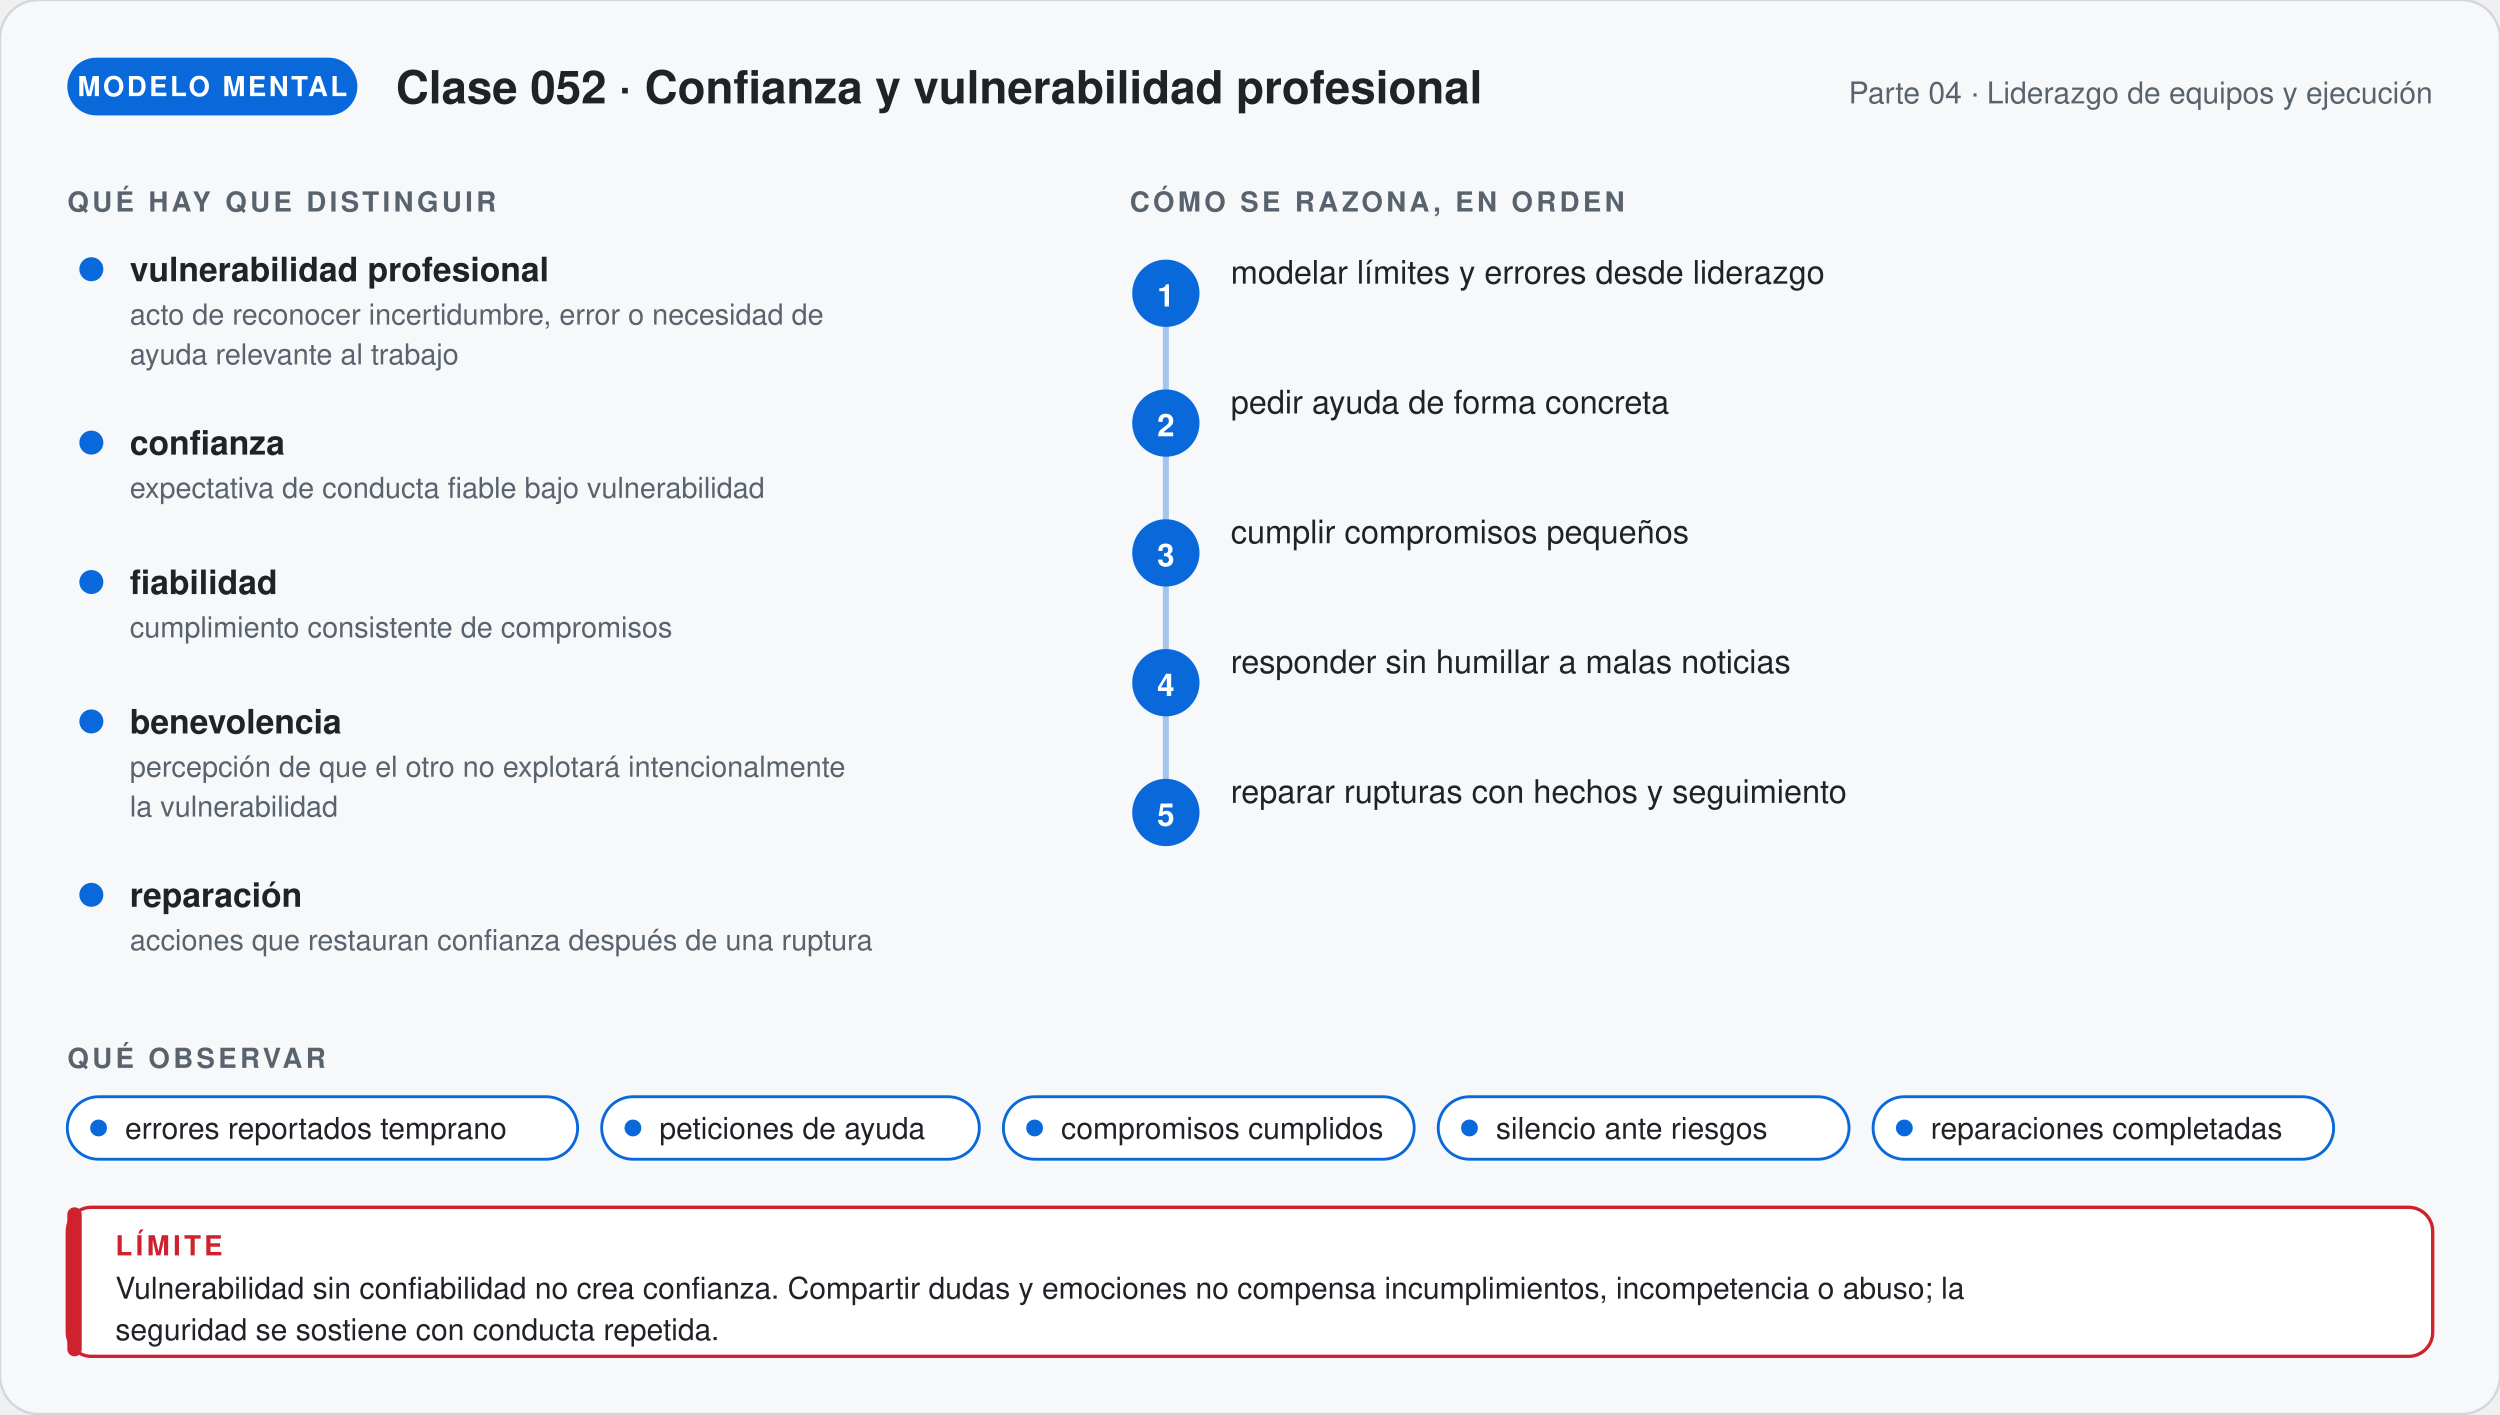
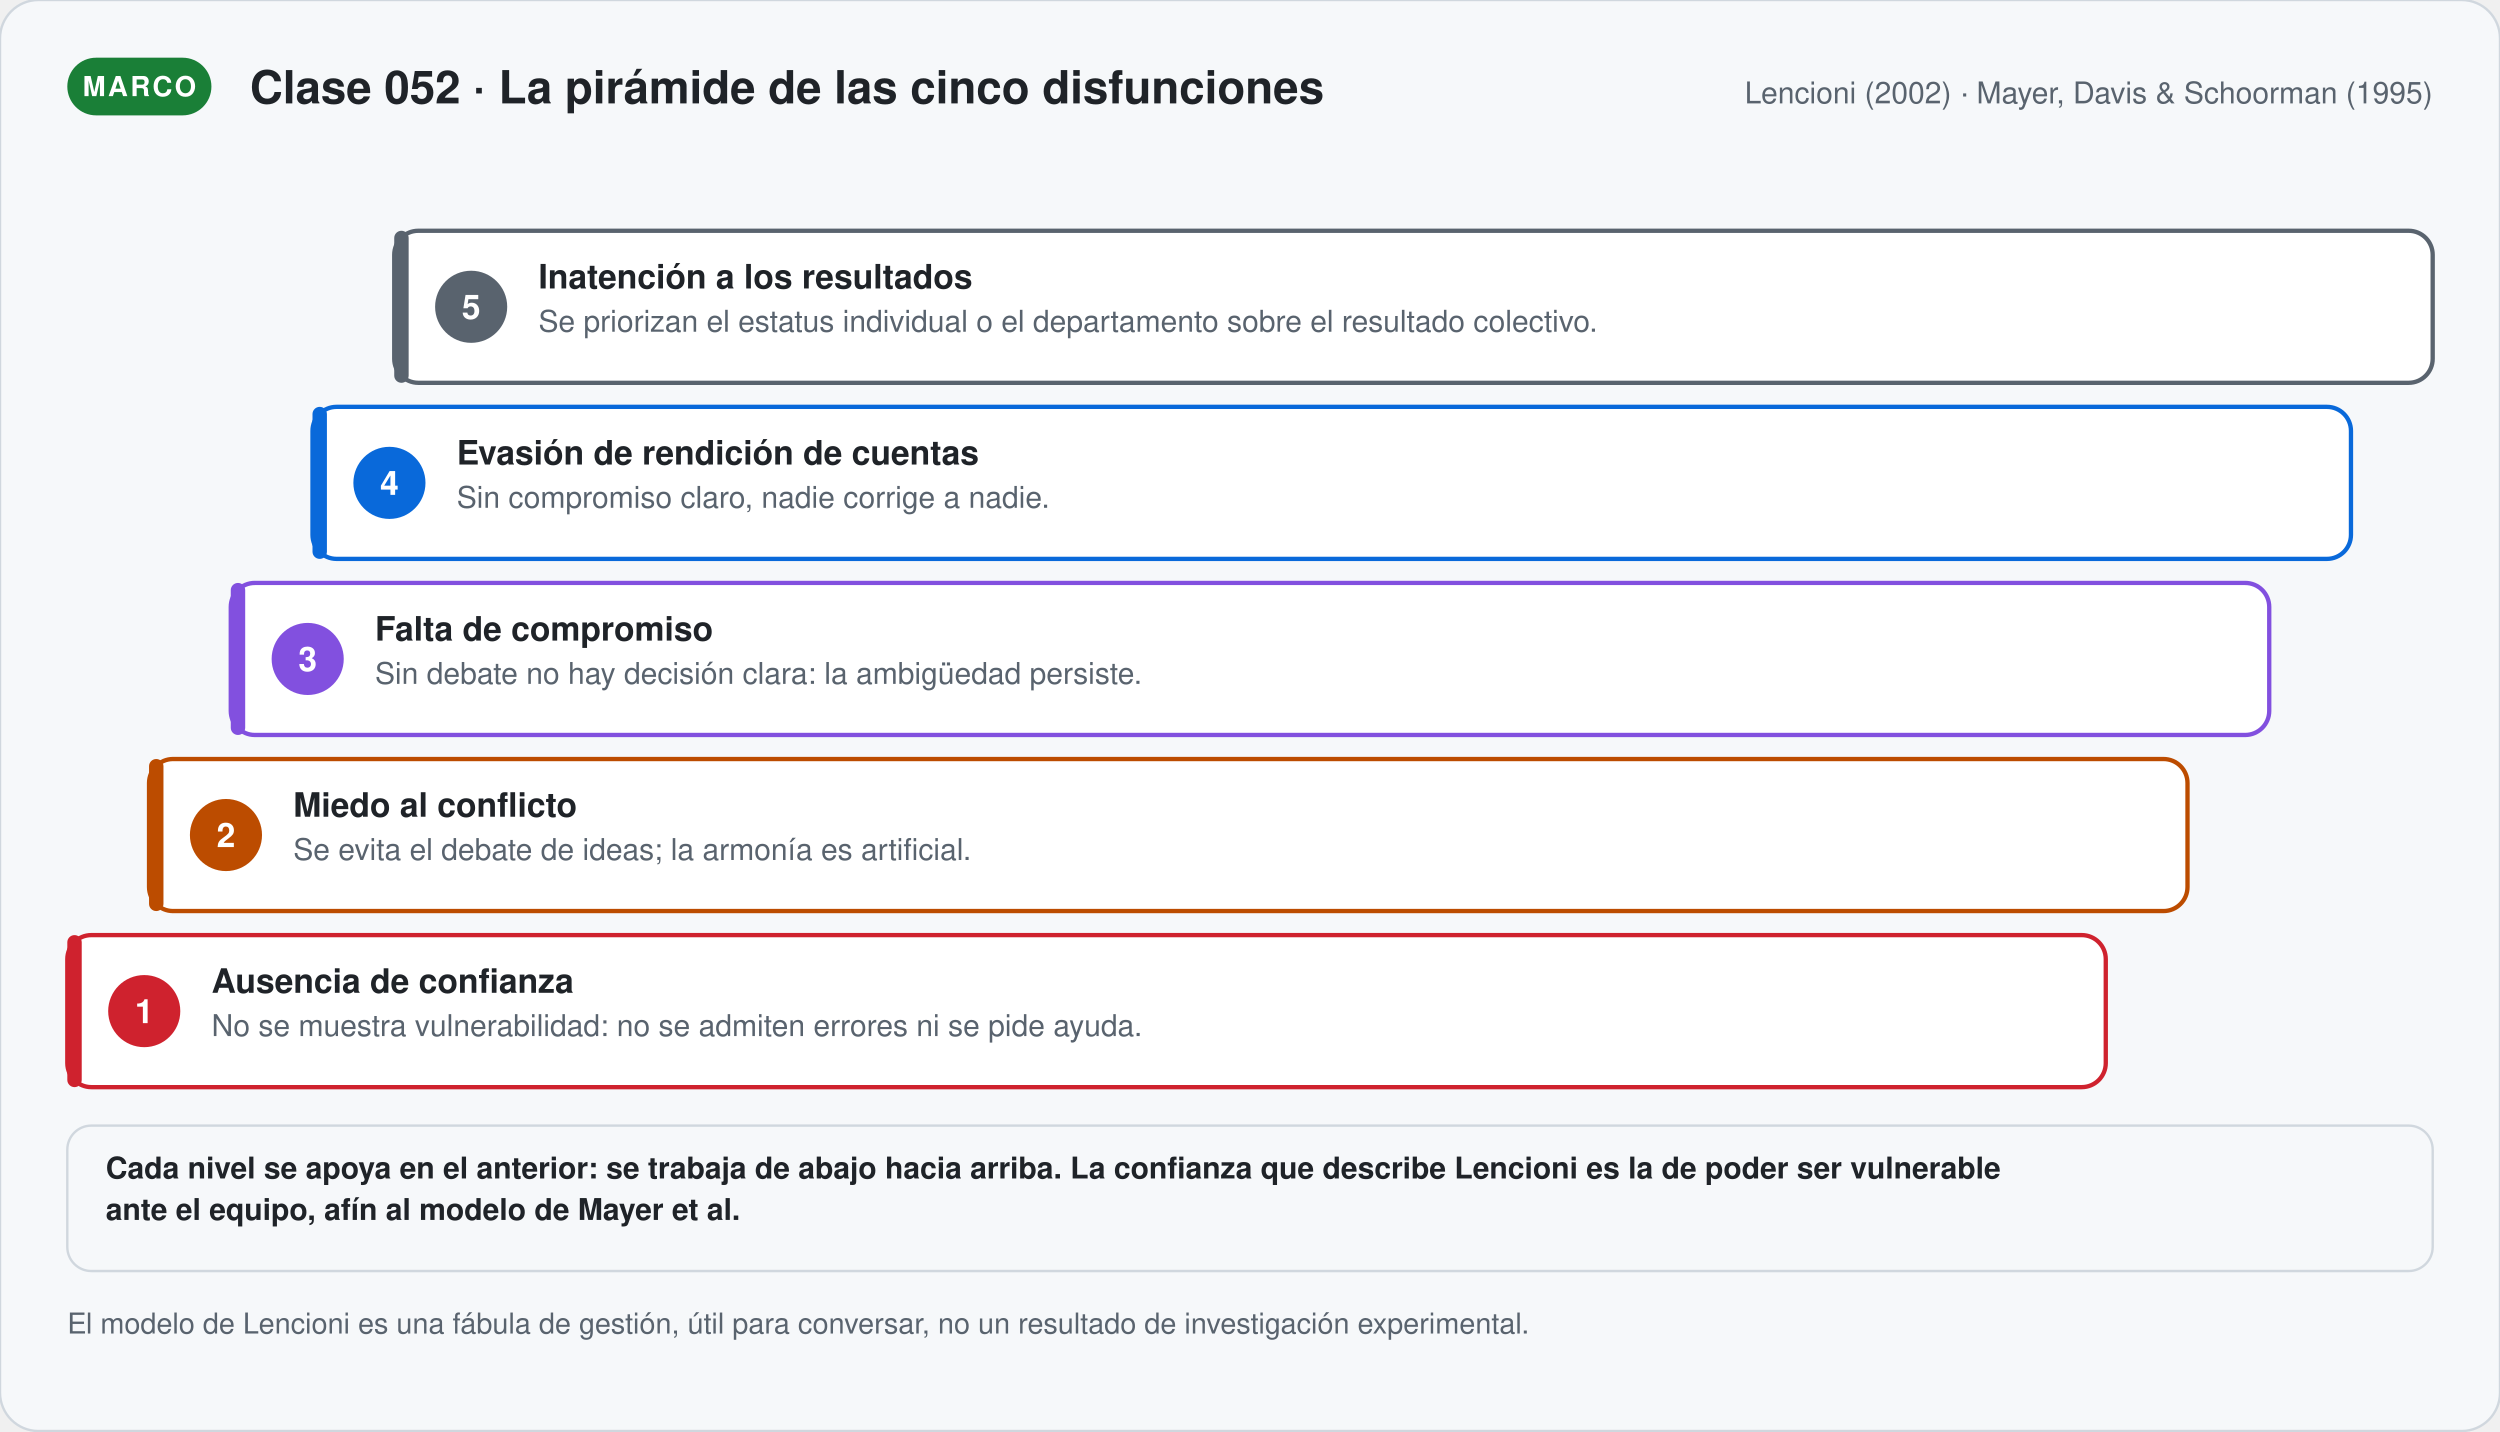
- <svg xmlns="http://www.w3.org/2000/svg" viewBox="0 0 1040 588.24" width="1040" role="img" aria-labelledby="t-g52 d-g52" font-family="'Segoe UI', 'Helvetica Neue', Helvetica, Arial, sans-serif">
+ <svg xmlns="http://www.w3.org/2000/svg" viewBox="0 0 1040 595.31" width="1040" role="img" aria-labelledby="t-s52 d-s52" font-family="'Segoe UI', 'Helvetica Neue', Helvetica, Arial, sans-serif">
  <defs>
-     <marker id="p-g52" viewBox="0 0 10 10" refX="8" refY="5" markerWidth="7" markerHeight="7" orient="auto">
+     <marker id="p-s52" viewBox="0 0 10 10" refX="8" refY="5" markerWidth="7" markerHeight="7" orient="auto">
      <path d="M1,1 L9,5 L1,9 Z" fill="#59636e" />
    </marker>
  </defs>
-   <rect width="1040" height="588.24" rx="16" fill="#f6f8fa" stroke="#d0d7de" />
-   <rect x="28" y="24" width="120.67" height="24" rx="12" fill="#0969da" />
-   <text x="88.335" y="40" font-size="11.5" font-weight="700" fill="#ffffff" text-anchor="middle" letter-spacing="1">MODELO MENTAL</text>
-   <text x="164.67" y="43" font-size="19" font-weight="700" fill="#1f2328" text-anchor="start">Clase 052 · Confianza y vulnerabilidad profesional</text>
-   <text x="1012" y="43" font-size="12.5" font-weight="400" fill="#59636e" text-anchor="end">Parte 04 · Liderazgo de equipos y ejecución</text>
-   <text x="28" y="88" font-size="11.5" font-weight="700" fill="#59636e" text-anchor="start" letter-spacing="1.4">QUÉ HAY QUE DISTINGUIR</text>
-   <circle cx="38" cy="112" r="5" fill="#0969da" />
-   <text x="54" y="117" font-size="14" font-weight="700" fill="#1f2328" text-anchor="start">vulnerabilidad profesional</text>
-   <text x="54" y="135" font-size="12" font-weight="400" fill="#59636e" text-anchor="start">acto de reconocer incertidumbre, error o necesidad de</text>
-   <text x="54" y="151.56" font-size="12" font-weight="400" fill="#59636e" text-anchor="start">ayuda relevante al trabajo</text>
-   <circle cx="38" cy="184.12" r="5" fill="#0969da" />
-   <text x="54" y="189.12" font-size="14" font-weight="700" fill="#1f2328" text-anchor="start">confianza</text>
-   <text x="54" y="207.12" font-size="12" font-weight="400" fill="#59636e" text-anchor="start">expectativa de conducta fiable bajo vulnerabilidad</text>
-   <circle cx="38" cy="242.12" r="5" fill="#0969da" />
-   <text x="54" y="247.12" font-size="14" font-weight="700" fill="#1f2328" text-anchor="start">fiabilidad</text>
-   <text x="54" y="265.12" font-size="12" font-weight="400" fill="#59636e" text-anchor="start">cumplimiento consistente de compromisos</text>
-   <circle cx="38" cy="300.12" r="5" fill="#0969da" />
-   <text x="54" y="305.12" font-size="14" font-weight="700" fill="#1f2328" text-anchor="start">benevolencia</text>
-   <text x="54" y="323.12" font-size="12" font-weight="400" fill="#59636e" text-anchor="start">percepción de que el otro no explotará intencionalmente</text>
-   <text x="54" y="339.68" font-size="12" font-weight="400" fill="#59636e" text-anchor="start">la vulnerabilidad</text>
-   <circle cx="38" cy="372.24" r="5" fill="#0969da" />
-   <text x="54" y="377.24" font-size="14" font-weight="700" fill="#1f2328" text-anchor="start">reparación</text>
-   <text x="54" y="395.24" font-size="12" font-weight="400" fill="#59636e" text-anchor="start">acciones que restauran confianza después de una ruptura</text>
-   <text x="470" y="88" font-size="11.5" font-weight="700" fill="#59636e" text-anchor="start" letter-spacing="1.4">CÓMO SE RAZONA, EN ORDEN</text>
-   <path d="M485,122 V338" stroke="#0969da" stroke-width="2.5" stroke-opacity="0.35" />
-   <circle cx="485" cy="122" r="14" fill="#0969da" />
-   <text x="485" y="127.5" font-size="13" font-weight="700" fill="#ffffff" text-anchor="middle">1</text>
-   <text x="512" y="118" font-size="13.5" font-weight="500" fill="#1f2328" text-anchor="start">modelar límites y errores desde liderazgo</text>
-   <circle cx="485" cy="176" r="14" fill="#0969da" />
-   <text x="485" y="181.5" font-size="13" font-weight="700" fill="#ffffff" text-anchor="middle">2</text>
-   <text x="512" y="172" font-size="13.5" font-weight="500" fill="#1f2328" text-anchor="start">pedir ayuda de forma concreta</text>
-   <circle cx="485" cy="230" r="14" fill="#0969da" />
-   <text x="485" y="235.5" font-size="13" font-weight="700" fill="#ffffff" text-anchor="middle">3</text>
-   <text x="512" y="226" font-size="13.5" font-weight="500" fill="#1f2328" text-anchor="start">cumplir compromisos pequeños</text>
-   <circle cx="485" cy="284" r="14" fill="#0969da" />
-   <text x="485" y="289.5" font-size="13" font-weight="700" fill="#ffffff" text-anchor="middle">4</text>
-   <text x="512" y="280" font-size="13.5" font-weight="500" fill="#1f2328" text-anchor="start">responder sin humillar a malas noticias</text>
-   <circle cx="485" cy="338" r="14" fill="#0969da" />
-   <text x="485" y="343.5" font-size="13" font-weight="700" fill="#ffffff" text-anchor="middle">5</text>
-   <text x="512" y="334" font-size="13.5" font-weight="500" fill="#1f2328" text-anchor="start">reparar rupturas con hechos y seguimiento</text>
-   <text x="28" y="444.24" font-size="11.5" font-weight="700" fill="#59636e" text-anchor="start" letter-spacing="1.4">QUÉ OBSERVAR</text>
-   <rect x="28" y="456.24" width="212.3" height="26" rx="13" fill="#ffffff" stroke="#0969da" stroke-width="1.2" />
-   <circle cx="41" cy="469.24" r="3.5" fill="#0969da" />
-   <text x="52" y="473.74" font-size="12.5" font-weight="400" fill="#1f2328" text-anchor="start">errores reportados temprano</text>
-   <rect x="250.3" y="456.24" width="157.1" height="26" rx="13" fill="#ffffff" stroke="#0969da" stroke-width="1.2" />
-   <circle cx="263.3" cy="469.24" r="3.5" fill="#0969da" />
-   <text x="274.3" y="473.74" font-size="12.5" font-weight="400" fill="#1f2328" text-anchor="start">peticiones de ayuda</text>
-   <rect x="417.4" y="456.24" width="170.9" height="26" rx="13" fill="#ffffff" stroke="#0969da" stroke-width="1.2" />
-   <circle cx="430.4" cy="469.24" r="3.5" fill="#0969da" />
-   <text x="441.4" y="473.74" font-size="12.5" font-weight="400" fill="#1f2328" text-anchor="start">compromisos cumplidos</text>
-   <rect x="598.3" y="456.24" width="170.9" height="26" rx="13" fill="#ffffff" stroke="#0969da" stroke-width="1.2" />
-   <circle cx="611.3" cy="469.24" r="3.5" fill="#0969da" />
-   <text x="622.3" y="473.74" font-size="12.5" font-weight="400" fill="#1f2328" text-anchor="start">silencio ante riesgos</text>
-   <rect x="779.2" y="456.24" width="191.6" height="26" rx="13" fill="#ffffff" stroke="#0969da" stroke-width="1.2" />
-   <circle cx="792.2" cy="469.24" r="3.5" fill="#0969da" />
-   <text x="803.2" y="473.74" font-size="12.5" font-weight="400" fill="#1f2328" text-anchor="start">reparaciones completadas</text>
-   <rect x="28" y="502.24" width="984" height="62" rx="10" fill="#ffffff" stroke="#cf222e" stroke-width="1.4" />
-   <rect x="28" y="502.24" width="6" height="62" rx="3" fill="#cf222e" />
-   <text x="48" y="522.24" font-size="11.5" font-weight="700" fill="#cf222e" text-anchor="start" letter-spacing="1.4">LÍMITE</text>
-   <text x="48" y="540.24" font-size="12.5" font-weight="400" fill="#1f2328" text-anchor="start">Vulnerabilidad sin confiabilidad no crea confianza. Compartir dudas y emociones no compensa incumplimientos, incompetencia o abuso; la</text>
-   <text x="48" y="557.49" font-size="12.5" font-weight="400" fill="#1f2328" text-anchor="start">seguridad se sostiene con conducta repetida.</text>
+   <rect width="1040" height="595.31" rx="16" fill="#f6f8fa" stroke="#d0d7de" />
+   <rect x="28" y="24" width="59.95" height="24" rx="12" fill="#1a7f37" />
+   <text x="57.975" y="40" font-size="11.5" font-weight="700" fill="#ffffff" text-anchor="middle" letter-spacing="1">MARCO</text>
+   <text x="103.95" y="43" font-size="19" font-weight="700" fill="#1f2328" text-anchor="start">Clase 052 · La pirámide de las cinco disfunciones</text>
+   <text x="1012" y="43" font-size="12.5" font-weight="400" fill="#59636e" text-anchor="end">Lencioni (2002) · Mayer, Davis &amp; Schoorman (1995)</text>
+   <rect x="164" y="96" width="848" height="63.25" rx="10" fill="#ffffff" stroke="#59636e" stroke-width="1.8" />
+   <rect x="164" y="96" width="6" height="63.25" rx="3" fill="#59636e" />
+   <circle cx="196" cy="127.625" r="15" fill="#59636e" />
+   <text x="196" y="132.625" font-size="14" font-weight="700" fill="#ffffff" text-anchor="middle">5</text>
+   <text x="224" y="120" font-size="14" font-weight="700" fill="#1f2328" text-anchor="start">Inatención a los resultados</text>
+   <text x="224" y="138" font-size="12.5" font-weight="400" fill="#59636e" text-anchor="start">Se priorizan el estatus individual o el departamento sobre el resultado colectivo.</text>
+   <rect x="130" y="169.25" width="848" height="63.25" rx="10" fill="#ffffff" stroke="#0969da" stroke-width="1.8" />
+   <rect x="130" y="169.25" width="6" height="63.25" rx="3" fill="#0969da" />
+   <circle cx="162" cy="200.875" r="15" fill="#0969da" />
+   <text x="162" y="205.875" font-size="14" font-weight="700" fill="#ffffff" text-anchor="middle">4</text>
+   <text x="190" y="193.25" font-size="14" font-weight="700" fill="#1f2328" text-anchor="start">Evasión de rendición de cuentas</text>
+   <text x="190" y="211.25" font-size="12.5" font-weight="400" fill="#59636e" text-anchor="start">Sin compromiso claro, nadie corrige a nadie.</text>
+   <rect x="96" y="242.5" width="848" height="63.25" rx="10" fill="#ffffff" stroke="#8250df" stroke-width="1.8" />
+   <rect x="96" y="242.5" width="6" height="63.25" rx="3" fill="#8250df" />
+   <circle cx="128" cy="274.125" r="15" fill="#8250df" />
+   <text x="128" y="279.125" font-size="14" font-weight="700" fill="#ffffff" text-anchor="middle">3</text>
+   <text x="156" y="266.5" font-size="14" font-weight="700" fill="#1f2328" text-anchor="start">Falta de compromiso</text>
+   <text x="156" y="284.5" font-size="12.5" font-weight="400" fill="#59636e" text-anchor="start">Sin debate no hay decisión clara: la ambigüedad persiste.</text>
+   <rect x="62" y="315.75" width="848" height="63.25" rx="10" fill="#ffffff" stroke="#bc4c00" stroke-width="1.8" />
+   <rect x="62" y="315.75" width="6" height="63.25" rx="3" fill="#bc4c00" />
+   <circle cx="94" cy="347.375" r="15" fill="#bc4c00" />
+   <text x="94" y="352.375" font-size="14" font-weight="700" fill="#ffffff" text-anchor="middle">2</text>
+   <text x="122" y="339.75" font-size="14" font-weight="700" fill="#1f2328" text-anchor="start">Miedo al conflicto</text>
+   <text x="122" y="357.75" font-size="12.5" font-weight="400" fill="#59636e" text-anchor="start">Se evita el debate de ideas; la armonía es artificial.</text>
+   <rect x="28" y="389" width="848" height="63.25" rx="10" fill="#ffffff" stroke="#cf222e" stroke-width="1.8" />
+   <rect x="28" y="389.0" width="6" height="63.25" rx="3" fill="#cf222e" />
+   <circle cx="60" cy="420.625" r="15" fill="#cf222e" />
+   <text x="60" y="425.625" font-size="14" font-weight="700" fill="#ffffff" text-anchor="middle">1</text>
+   <text x="88" y="413" font-size="14" font-weight="700" fill="#1f2328" text-anchor="start">Ausencia de confianza</text>
+   <text x="88" y="431" font-size="12.5" font-weight="400" fill="#59636e" text-anchor="start">No se muestra vulnerabilidad: no se admiten errores ni se pide ayuda.</text>
+   <rect x="28" y="468.25" width="984" height="60.5" rx="10" fill="#f6f8fa" stroke="#d0d7de" stroke-width="1" />
+   <text x="44" y="490.25" font-size="12.5" font-weight="600" fill="#1f2328" text-anchor="start">Cada nivel se apoya en el anterior: se trabaja de abajo hacia arriba. La confianza que describe Lencioni es la de poder ser vulnerable</text>
+   <text x="44" y="507.5" font-size="12.5" font-weight="600" fill="#1f2328" text-anchor="start">ante el equipo, afín al modelo de Mayer et al.</text>
+   <text x="28" y="554.75" font-size="12" font-weight="400" fill="#59636e" text-anchor="start">El modelo de Lencioni es una fábula de gestión, útil para conversar, no un resultado de investigación experimental.</text>
</svg>
